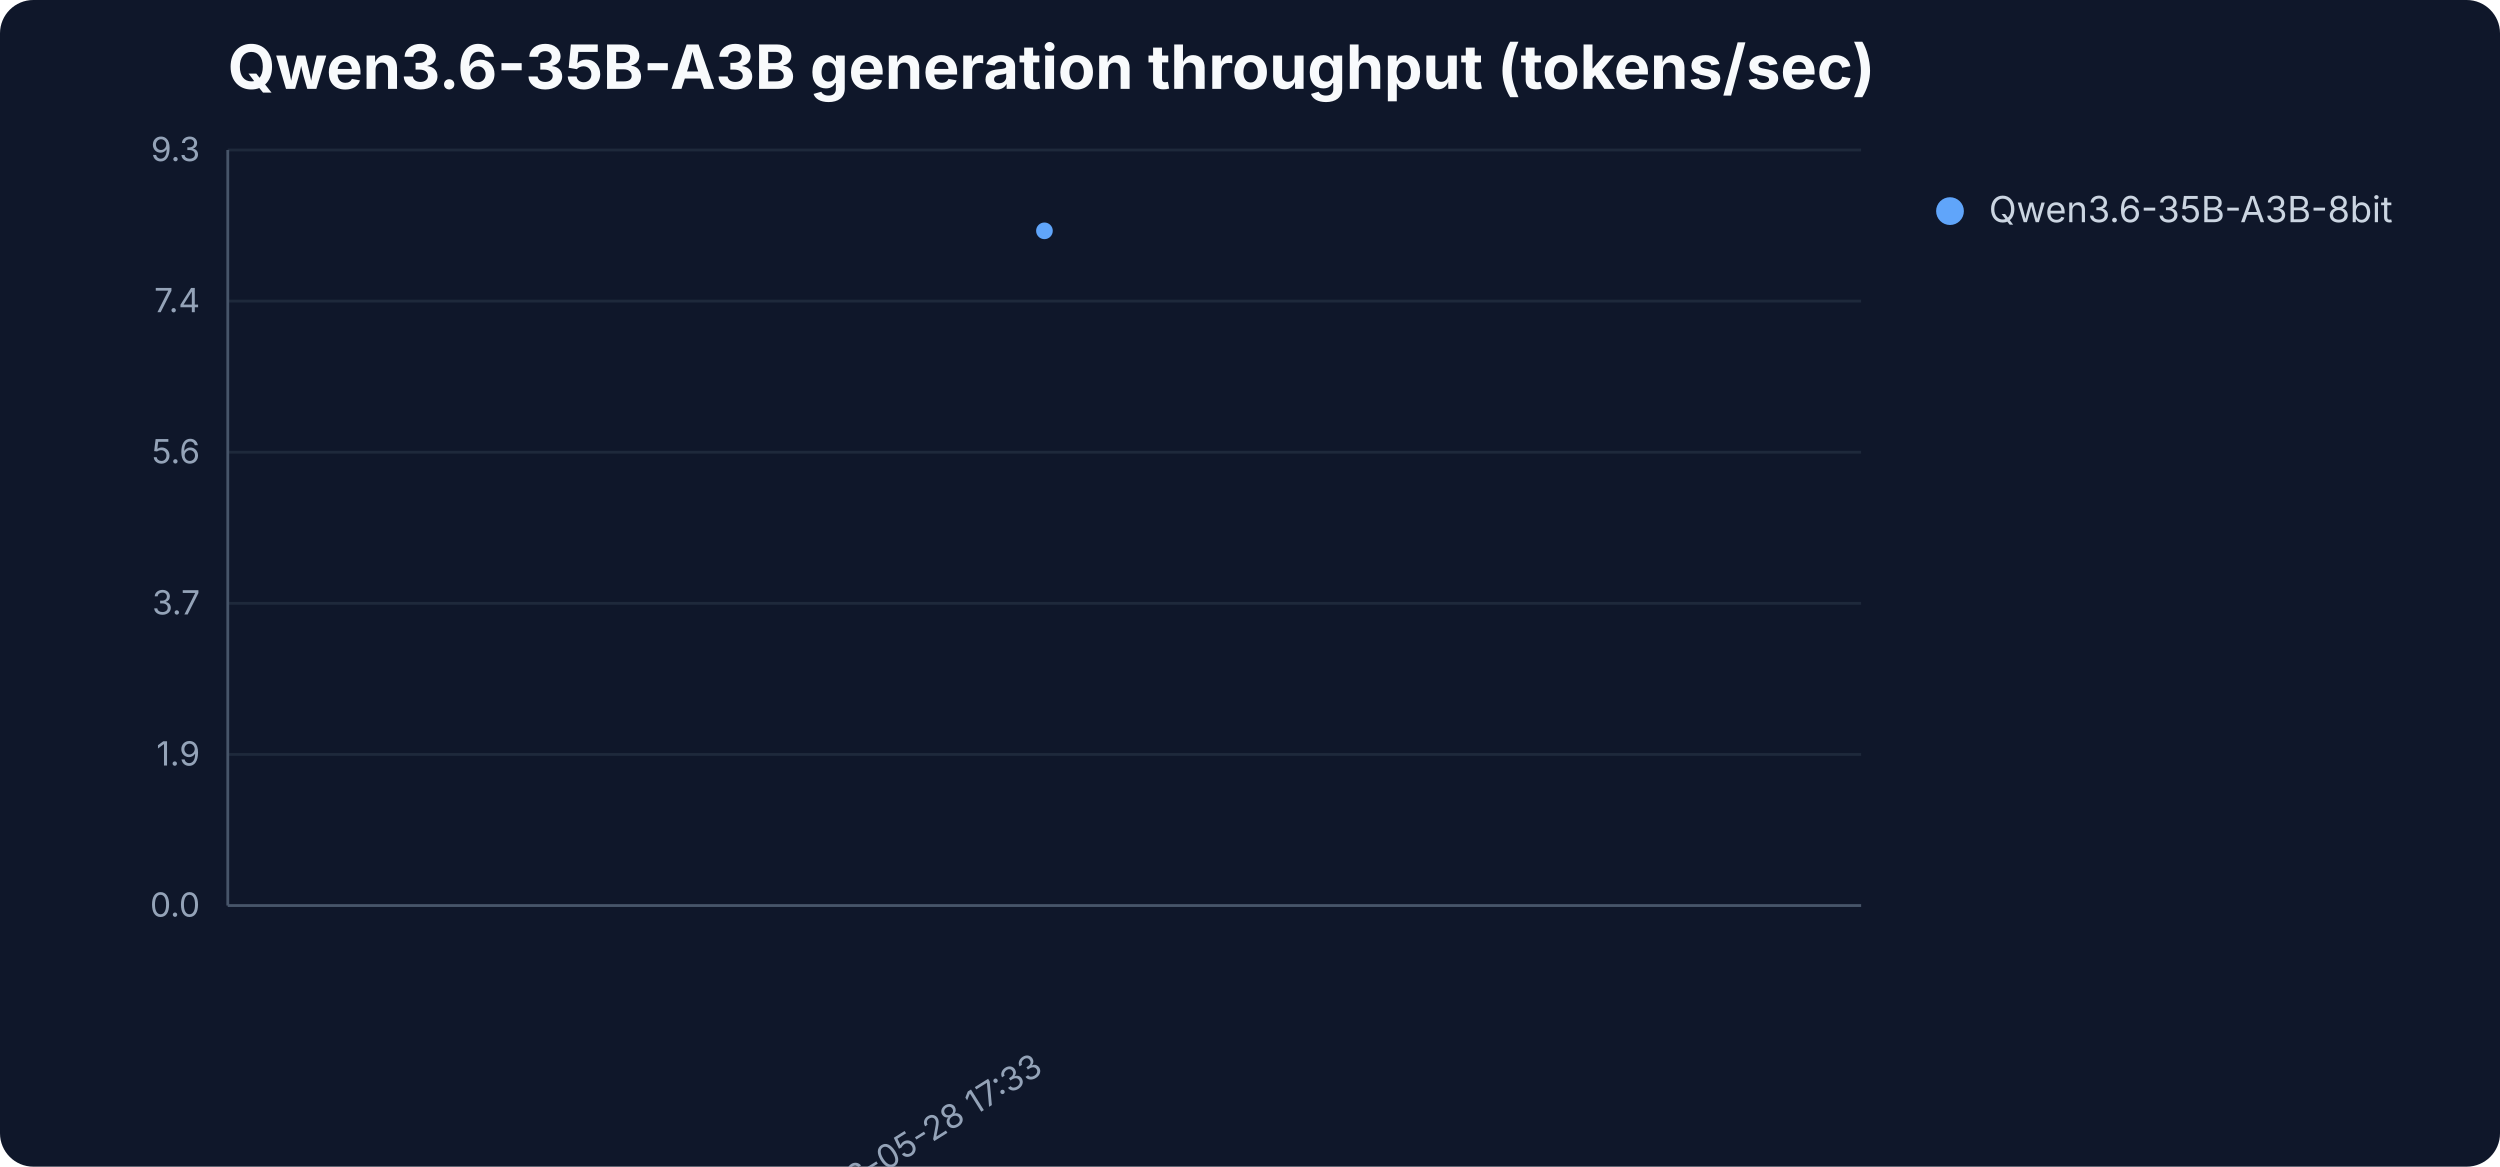
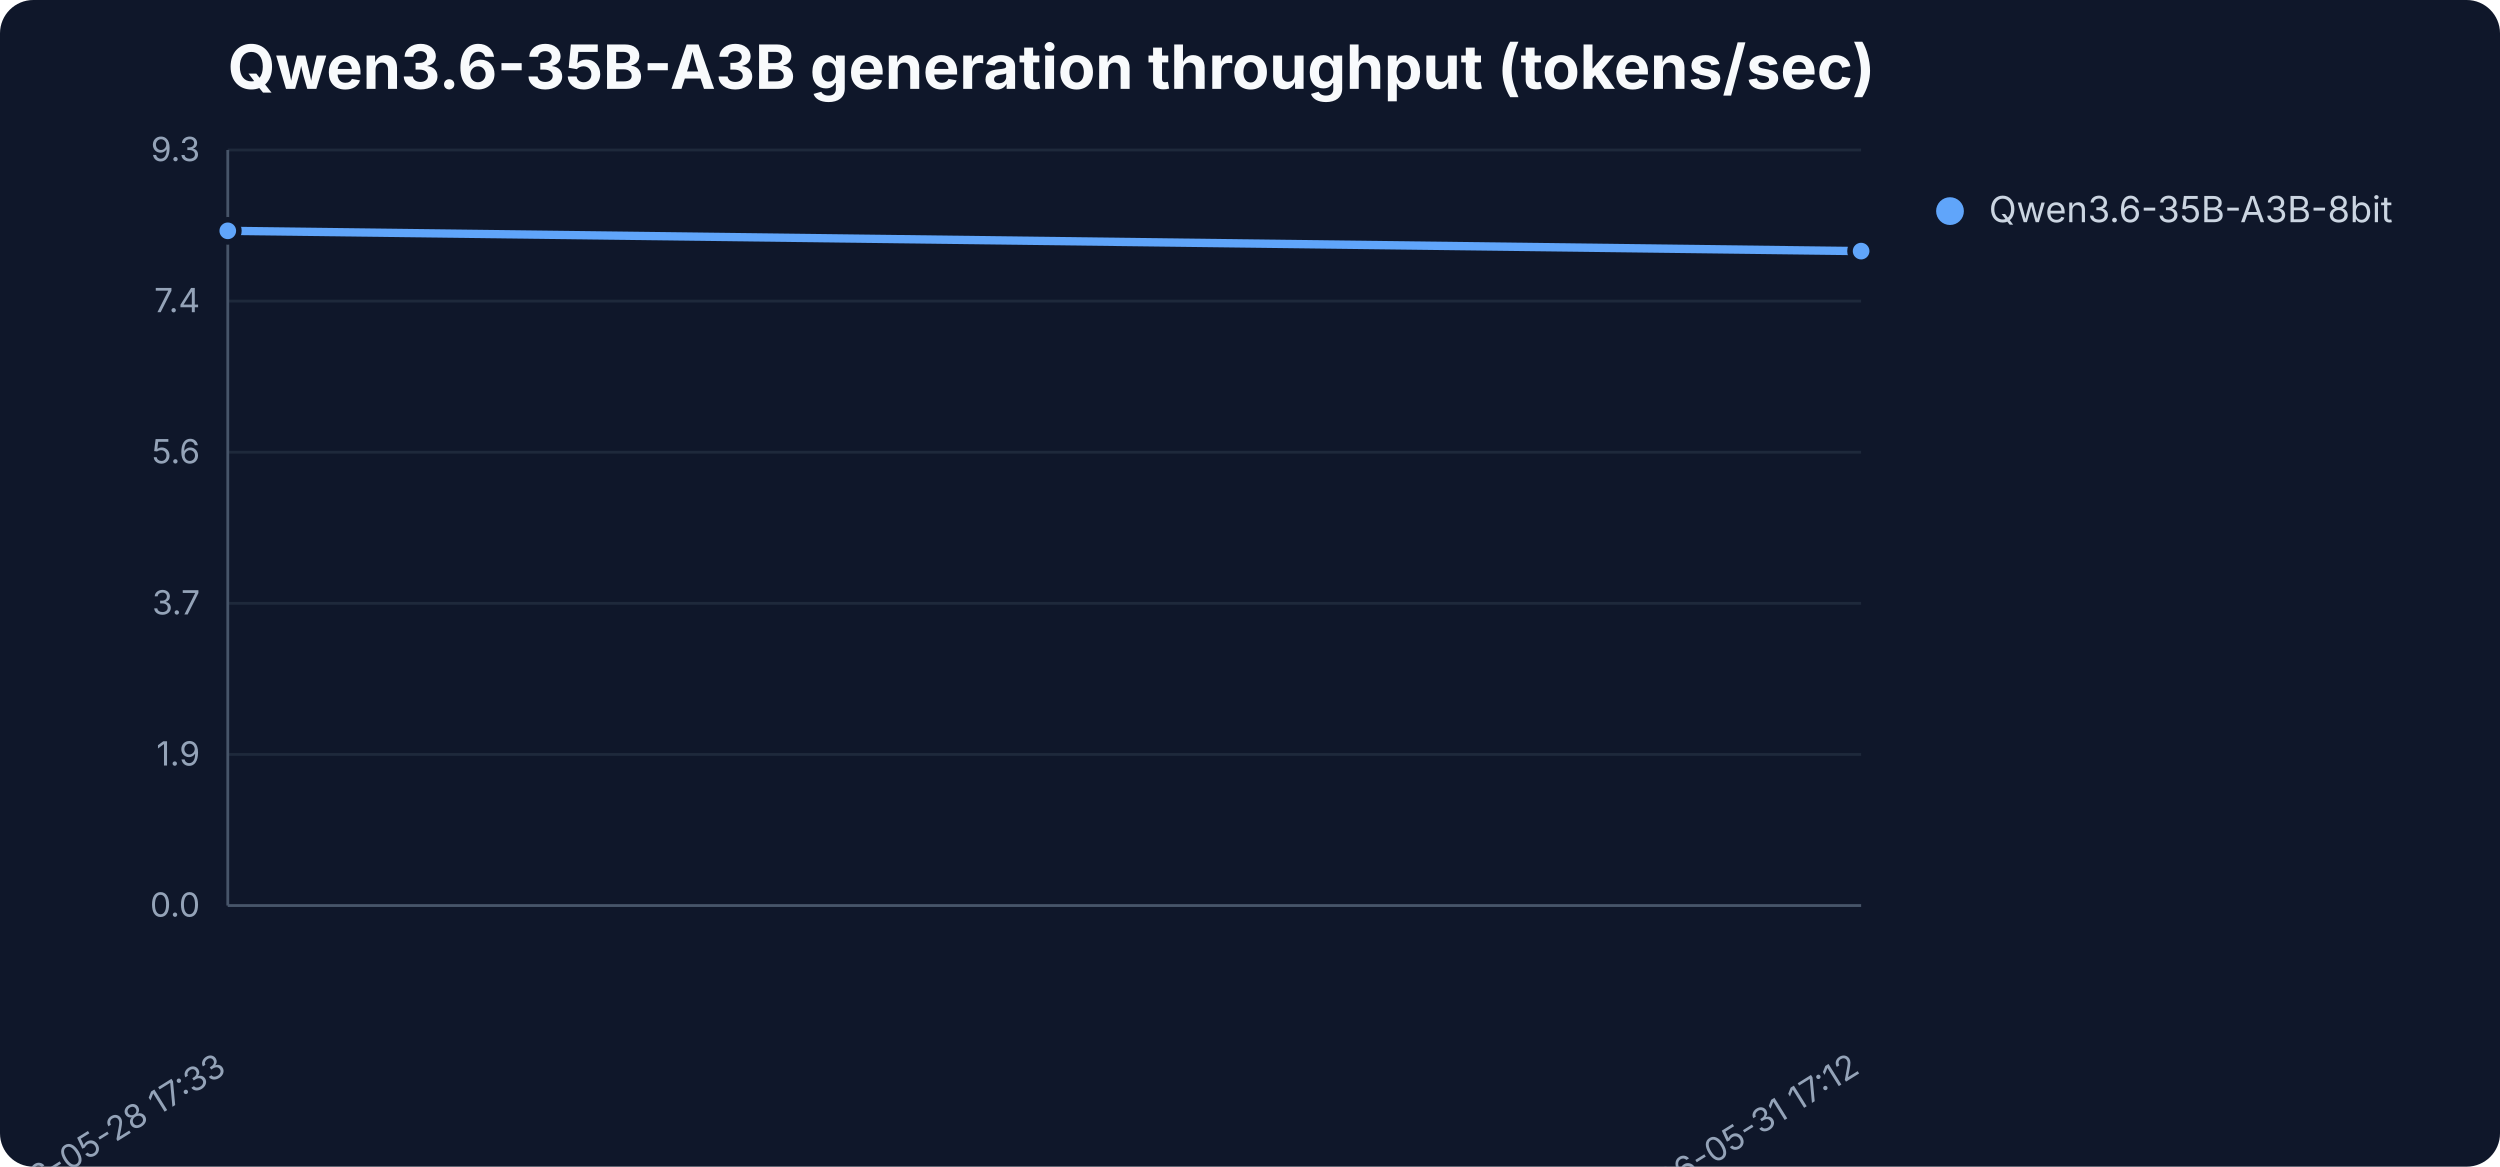
<svg xmlns="http://www.w3.org/2000/svg" width="900" height="420" viewBox="0 0 900 420" role="img" aria-label="Qwen3.6-35B-A3B generation throughput (tokens/sec)">
  <rect width="900" height="420" fill="#0f172a" rx="12" />
  <text x="82" y="32" font-family="Inter,Segoe UI,sans-serif" font-size="22" font-weight="700" fill="#f8fafc">Qwen3.6-35B-A3B generation throughput (tokens/sec)</text>
  <line x1="82" y1="326.0" x2="670" y2="326.0" stroke="#1e293b" stroke-width="1" />
  <text x="72" y="330.0" text-anchor="end" font-family="Inter,Segoe UI,sans-serif" font-size="12" fill="#94a3b8">0.0</text>
  <line x1="82" y1="271.6" x2="670" y2="271.6" stroke="#1e293b" stroke-width="1" />
  <text x="72" y="275.6" text-anchor="end" font-family="Inter,Segoe UI,sans-serif" font-size="12" fill="#94a3b8">1.9</text>
  <line x1="82" y1="217.2" x2="670" y2="217.2" stroke="#1e293b" stroke-width="1" />
  <text x="72" y="221.2" text-anchor="end" font-family="Inter,Segoe UI,sans-serif" font-size="12" fill="#94a3b8">3.7</text>
  <line x1="82" y1="162.8" x2="670" y2="162.8" stroke="#1e293b" stroke-width="1" />
  <text x="72" y="166.8" text-anchor="end" font-family="Inter,Segoe UI,sans-serif" font-size="12" fill="#94a3b8">5.6</text>
  <line x1="82" y1="108.4" x2="670" y2="108.4" stroke="#1e293b" stroke-width="1" />
  <text x="72" y="112.4" text-anchor="end" font-family="Inter,Segoe UI,sans-serif" font-size="12" fill="#94a3b8">7.4</text>
  <line x1="82" y1="54.0" x2="670" y2="54.0" stroke="#1e293b" stroke-width="1" />
  <text x="72" y="58.0" text-anchor="end" font-family="Inter,Segoe UI,sans-serif" font-size="12" fill="#94a3b8">9.3</text>
  <line x1="82" y1="54" x2="82" y2="326" stroke="#475569" />
  <line x1="82" y1="326" x2="670" y2="326" stroke="#475569" />
-   <text x="376.0" y="386" text-anchor="end" transform="rotate(-32 376.0 386)" font-family="Inter,Segoe UI,sans-serif" font-size="12" fill="#94a3b8">2026-05-28 17:33</text>
-   <circle cx="376.0" cy="83.1" r="4" fill="#60a5fa" stroke="#0f172a" stroke-width="2" />
+   <text x="82.0" y="386" text-anchor="end" transform="rotate(-32 82.0 386)" font-family="Inter,Segoe UI,sans-serif" font-size="12" fill="#94a3b8">2026-05-28 17:33</text>
+   <text x="670.0" y="386" text-anchor="end" transform="rotate(-32 670.0 386)" font-family="Inter,Segoe UI,sans-serif" font-size="12" fill="#94a3b8">2026-05-31 17:12</text>
+   <polyline points="82.0,83.1 670.0,90.4" fill="none" stroke="#60a5fa" stroke-width="3" stroke-linejoin="round" stroke-linecap="round" />
+   <circle cx="82.0" cy="83.1" r="4" fill="#60a5fa" stroke="#0f172a" stroke-width="2" />
+   <circle cx="670.0" cy="90.4" r="4" fill="#60a5fa" stroke="#0f172a" stroke-width="2" />
  <circle cx="702" cy="76" r="5" fill="#60a5fa" />
  <text x="716" y="80" font-family="Inter,Segoe UI,sans-serif" font-size="13" fill="#cbd5e1">Qwen3.6-35B-A3B-8bit</text>
</svg>
